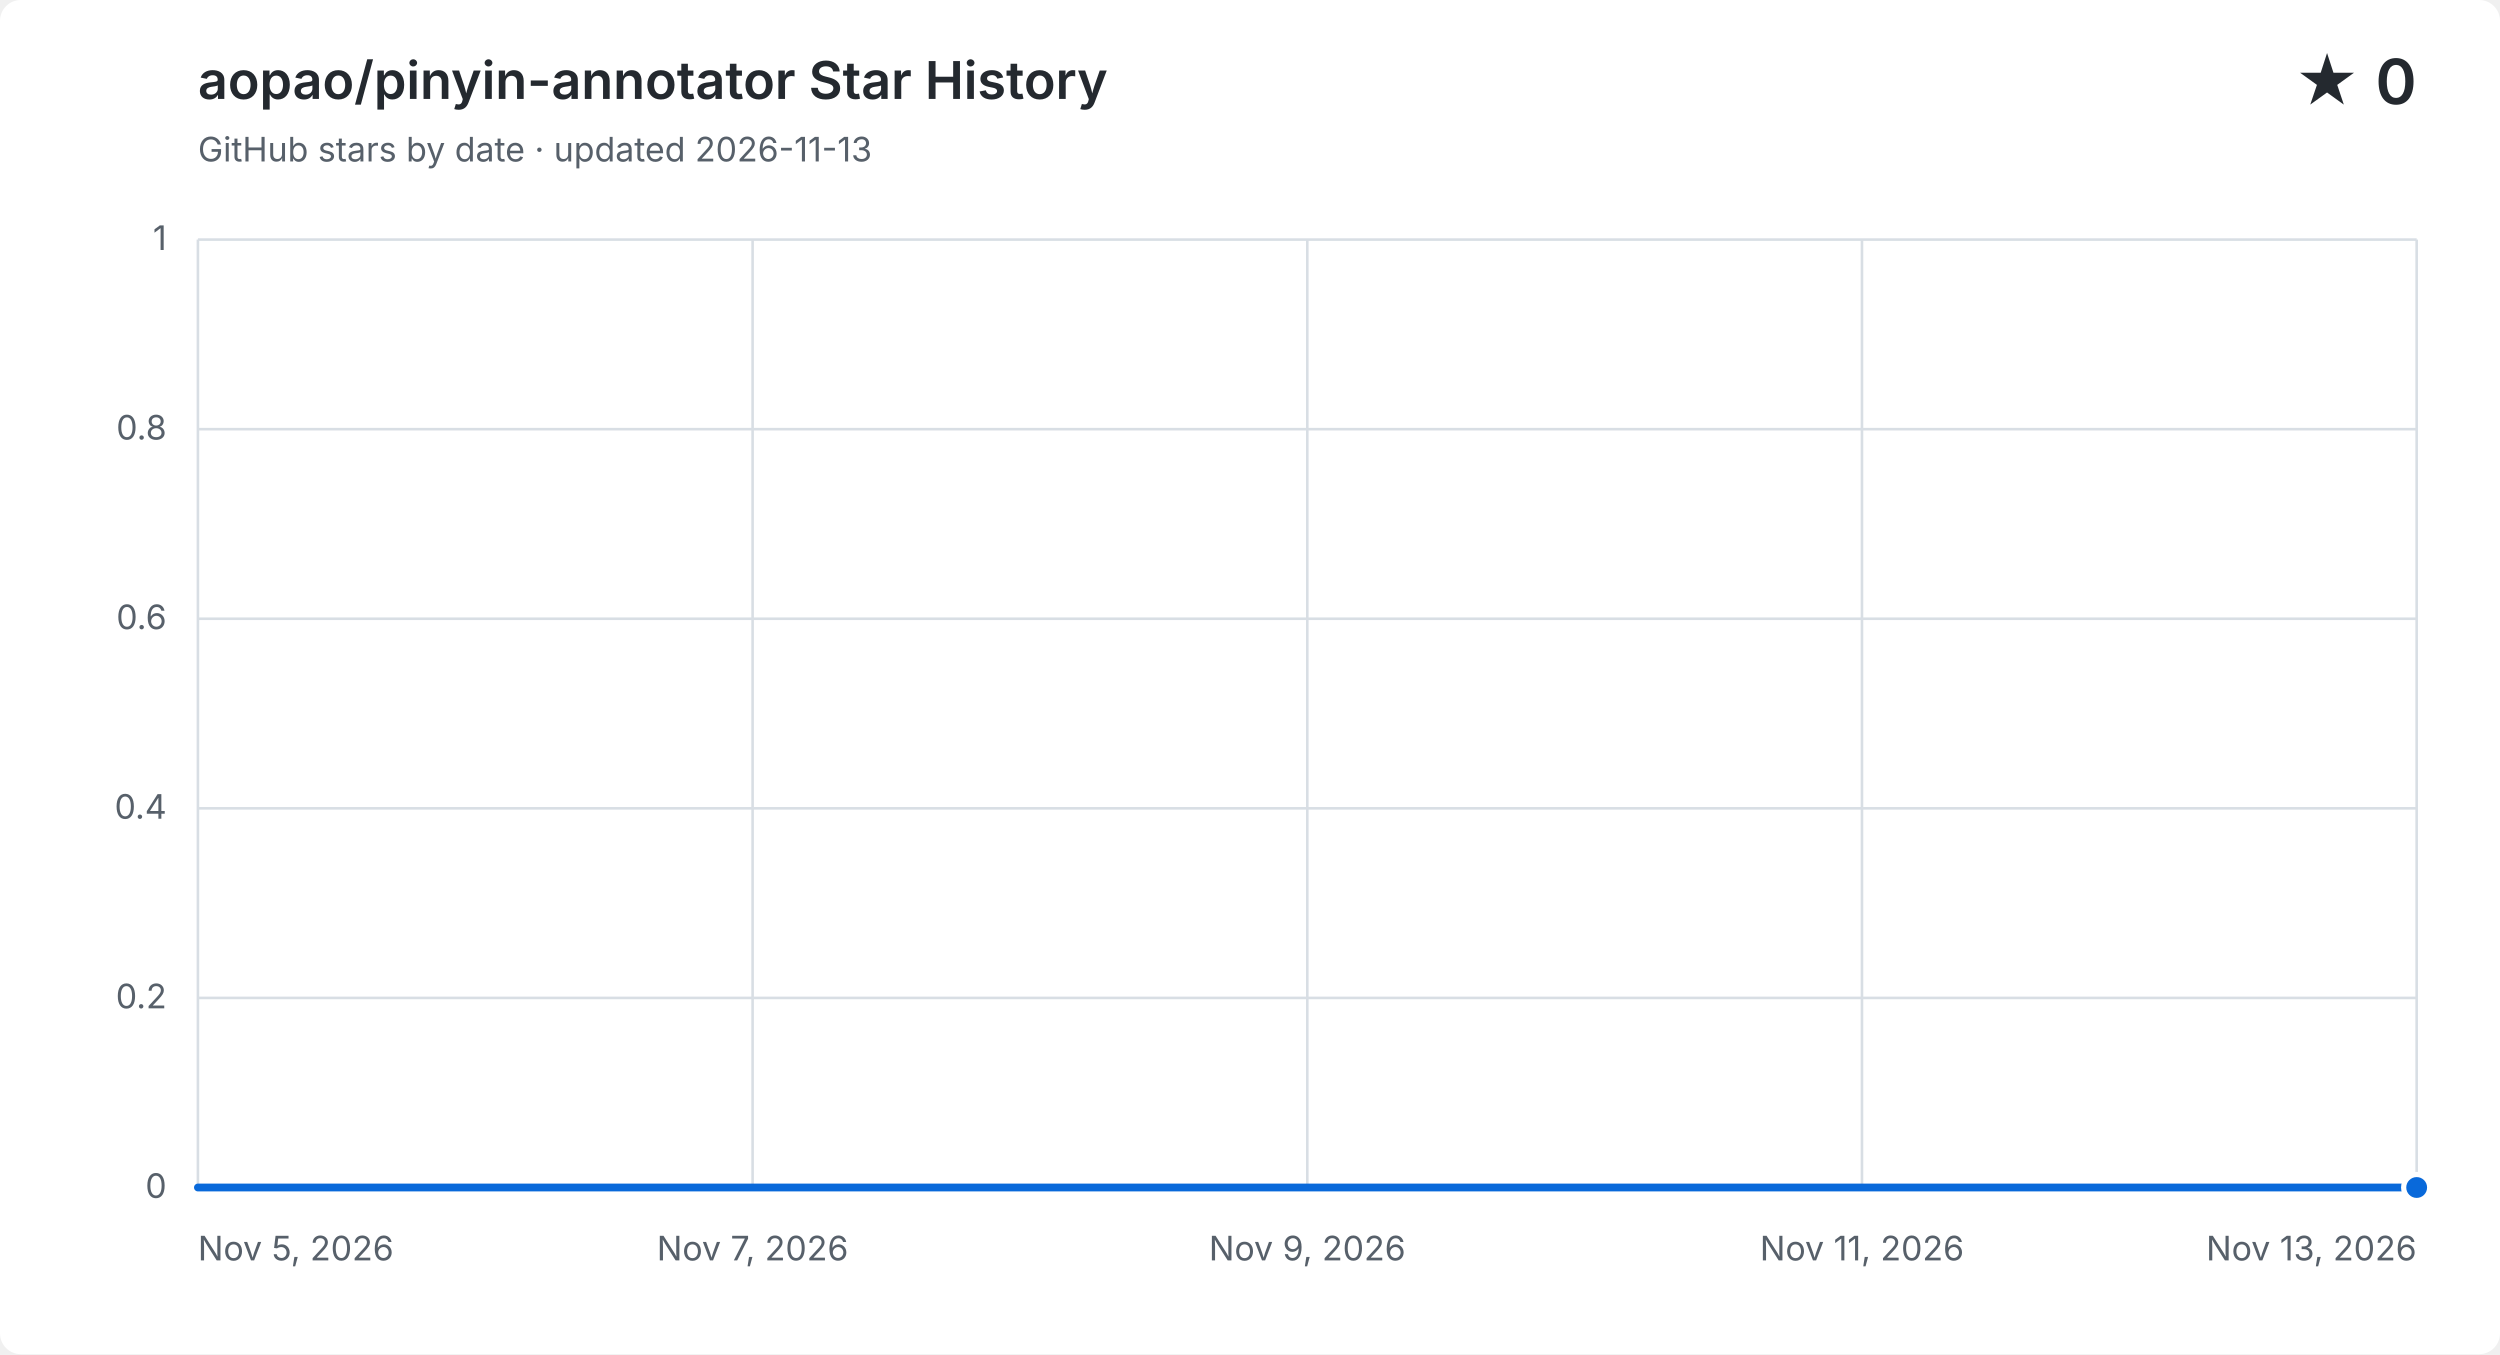
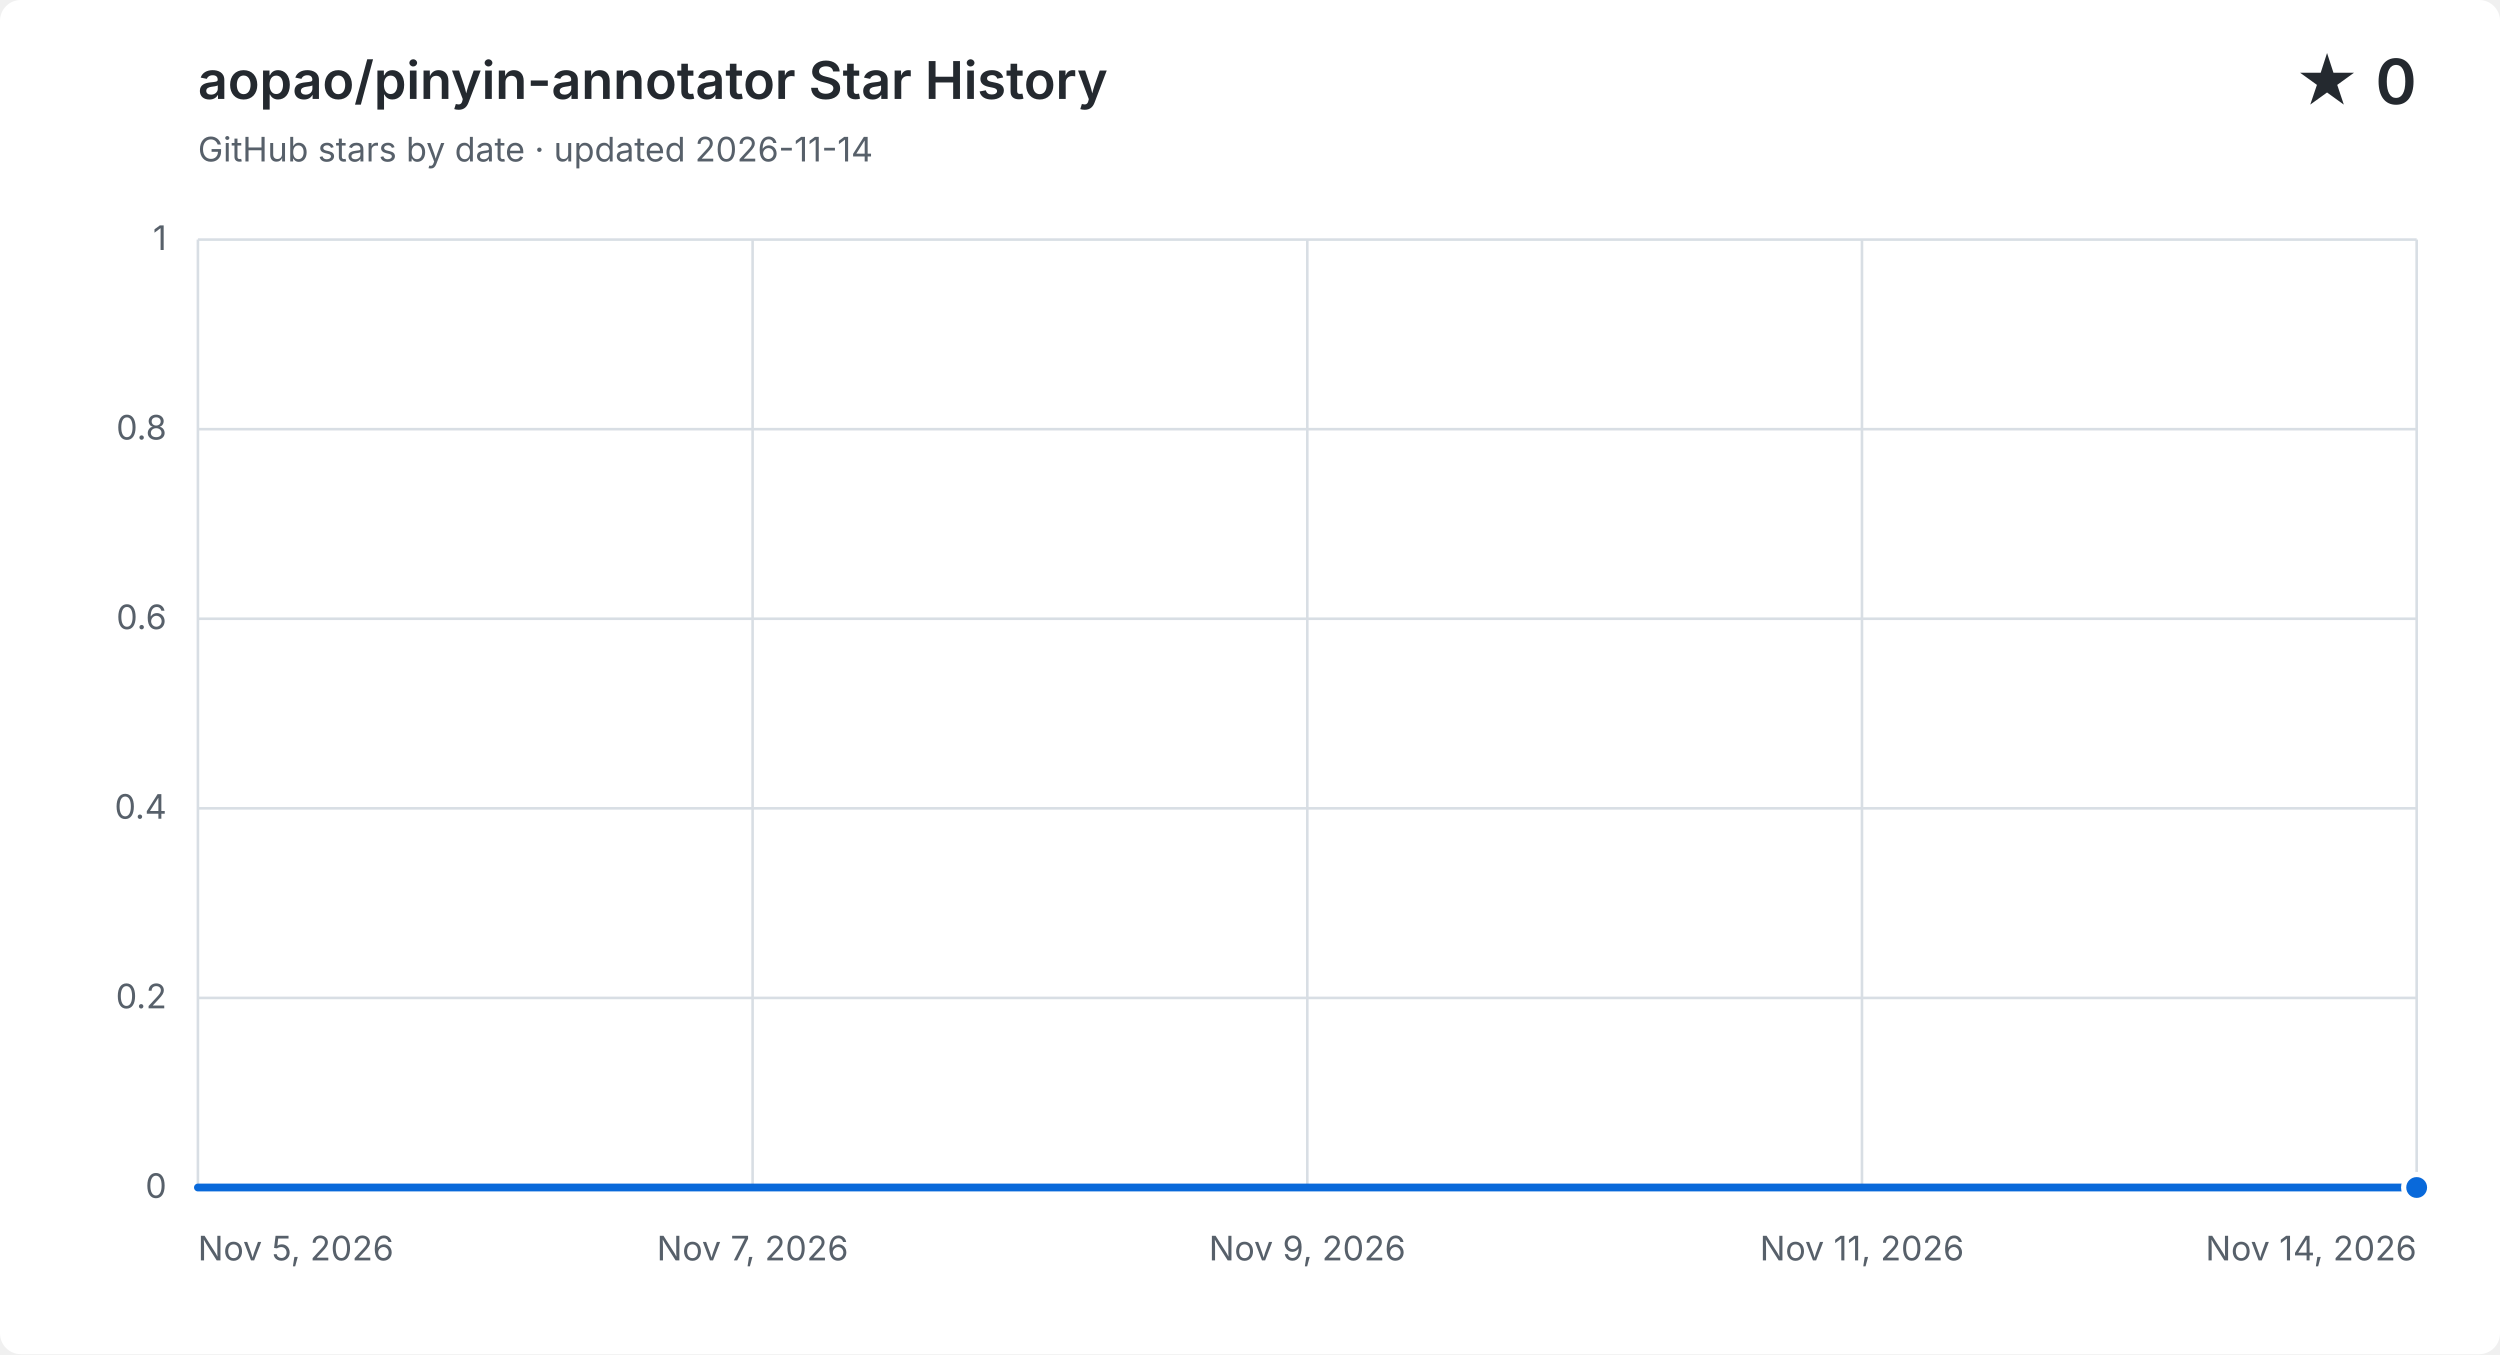
<svg xmlns="http://www.w3.org/2000/svg" width="960" height="520" viewBox="0 0 960 520" role="img" aria-labelledby="title description">
  <style>
    .background { fill: #ffffff; }
    .grid { fill: none; stroke: #d8dee4; stroke-width: 1; }
    .label, .subtitle { fill: #57606a; font: 13px -apple-system, BlinkMacSystemFont, "Segoe UI", sans-serif; }
    .heading, .value { fill: #24292f; font-family: -apple-system, BlinkMacSystemFont, "Segoe UI", sans-serif; }
    .heading { font-size: 20px; font-weight: 600; }
    .value { font-size: 24px; font-weight: 600; }
    .area { fill: #0969da; opacity: .12; }
    .line { fill: none; stroke: #0969da; stroke-linecap: round; stroke-linejoin: round; stroke-width: 3; }
    .point { fill: #0969da; stroke: #ffffff; stroke-width: 2; }
    @media (prefers-color-scheme: dark) {
      .background { fill: #0d1117; }
      .grid { stroke: #30363d; }
      .label, .subtitle { fill: #8b949e; }
      .heading, .value { fill: #f0f6fc; }
      .area { fill: #58a6ff; }
      .line { stroke: #58a6ff; }
      .point { fill: #58a6ff; stroke: #0d1117; }
    }
  </style>
  <rect class="background" width="960" height="520" rx="8" />
  <text class="heading" x="76" y="38">aopao/pinyin-annotator Star History</text>
-   <text class="subtitle" x="76" y="62">GitHub stars by date · updated 2026-11-13</text>
+   <text class="subtitle" x="76" y="62">GitHub stars by date · updated 2026-11-14</text>
  <text class="value" x="928" y="40" text-anchor="end">★ 0</text>
  <path class="grid" d="M 76 456.0 H 928" />
  <text class="label" x="64" y="460.0" text-anchor="end">0</text>
  <path class="grid" d="M 76 383.2 H 928" />
  <text class="label" x="64" y="387.2" text-anchor="end">0.2</text>
  <path class="grid" d="M 76 310.4 H 928" />
  <text class="label" x="64" y="314.4" text-anchor="end">0.4</text>
  <path class="grid" d="M 76 237.6 H 928" />
  <text class="label" x="64" y="241.6" text-anchor="end">0.6</text>
  <path class="grid" d="M 76 164.8 H 928" />
  <text class="label" x="64" y="168.8" text-anchor="end">0.8</text>
  <path class="grid" d="M 76 92.0 H 928" />
  <text class="label" x="64" y="96.0" text-anchor="end">1</text>
  <path class="grid" d="M 76.0 92 V 456" />
  <text class="label" x="76.0" y="484" text-anchor="start">Nov 5, 2026</text>
  <path class="grid" d="M 289.0 92 V 456" />
  <text class="label" x="289.0" y="484" text-anchor="middle">Nov 7, 2026</text>
  <path class="grid" d="M 502.0 92 V 456" />
  <text class="label" x="502.0" y="484" text-anchor="middle">Nov 9, 2026</text>
  <path class="grid" d="M 715.0 92 V 456" />
  <text class="label" x="715.0" y="484" text-anchor="middle">Nov 11, 2026</text>
  <path class="grid" d="M 928.0 92 V 456" />
-   <text class="label" x="928.0" y="484" text-anchor="end">Nov 13, 2026</text>
-   <path class="area" d="M 76.0 456.0 C 111.5 456.0, 147.0 456.0, 182.5 456.0 C 218.0 456.0, 253.5 456.0, 289.0 456.0 C 324.5 456.0, 360.0 456.0, 395.5 456.0 C 431.0 456.0, 466.5 456.0, 502.0 456.0 C 537.5 456.0, 573.0 456.0, 608.5 456.0 C 644.0 456.0, 679.5 456.0, 715.0 456.0 C 750.5 456.0, 786.0 456.0, 821.5 456.0 C 857.0 456.0, 892.5 456.0, 928.0 456.0 V 456 H 76.0 Z" />
-   <path class="line" d="M 76.0 456.0 C 111.5 456.0, 147.0 456.0, 182.5 456.0 C 218.0 456.0, 253.5 456.0, 289.0 456.0 C 324.5 456.0, 360.0 456.0, 395.5 456.0 C 431.0 456.0, 466.5 456.0, 502.0 456.0 C 537.5 456.0, 573.0 456.0, 608.5 456.0 C 644.0 456.0, 679.5 456.0, 715.0 456.0 C 750.5 456.0, 786.0 456.0, 821.5 456.0 C 857.0 456.0, 892.5 456.0, 928.0 456.0" />
+   <text class="label" x="928.0" y="484" text-anchor="end">Nov 14, 2026</text>
+   <path class="area" d="M 76.0 456.0 C 107.6 456.0, 139.1 456.0, 170.7 456.0 C 202.2 456.0, 233.8 456.0, 265.3 456.0 C 296.9 456.0, 328.4 456.0, 360.0 456.0 C 391.6 456.0, 423.1 456.0, 454.7 456.0 C 486.2 456.0, 517.8 456.0, 549.3 456.0 C 580.9 456.0, 612.4 456.0, 644.0 456.0 C 675.6 456.0, 707.1 456.0, 738.7 456.0 C 770.2 456.0, 801.8 456.0, 833.3 456.0 C 864.9 456.0, 896.4 456.0, 928.0 456.0 V 456 H 76.0 Z" />
+   <path class="line" d="M 76.0 456.0 C 107.6 456.0, 139.1 456.0, 170.7 456.0 C 202.2 456.0, 233.8 456.0, 265.3 456.0 C 296.9 456.0, 328.4 456.0, 360.0 456.0 C 391.6 456.0, 423.1 456.0, 454.7 456.0 C 486.2 456.0, 517.8 456.0, 549.3 456.0 C 580.9 456.0, 612.4 456.0, 644.0 456.0 C 675.6 456.0, 707.1 456.0, 738.7 456.0 C 770.2 456.0, 801.8 456.0, 833.3 456.0 C 864.9 456.0, 896.4 456.0, 928.0 456.0" />
  <circle class="point" cx="928.0" cy="456.0" r="5" />
</svg>
